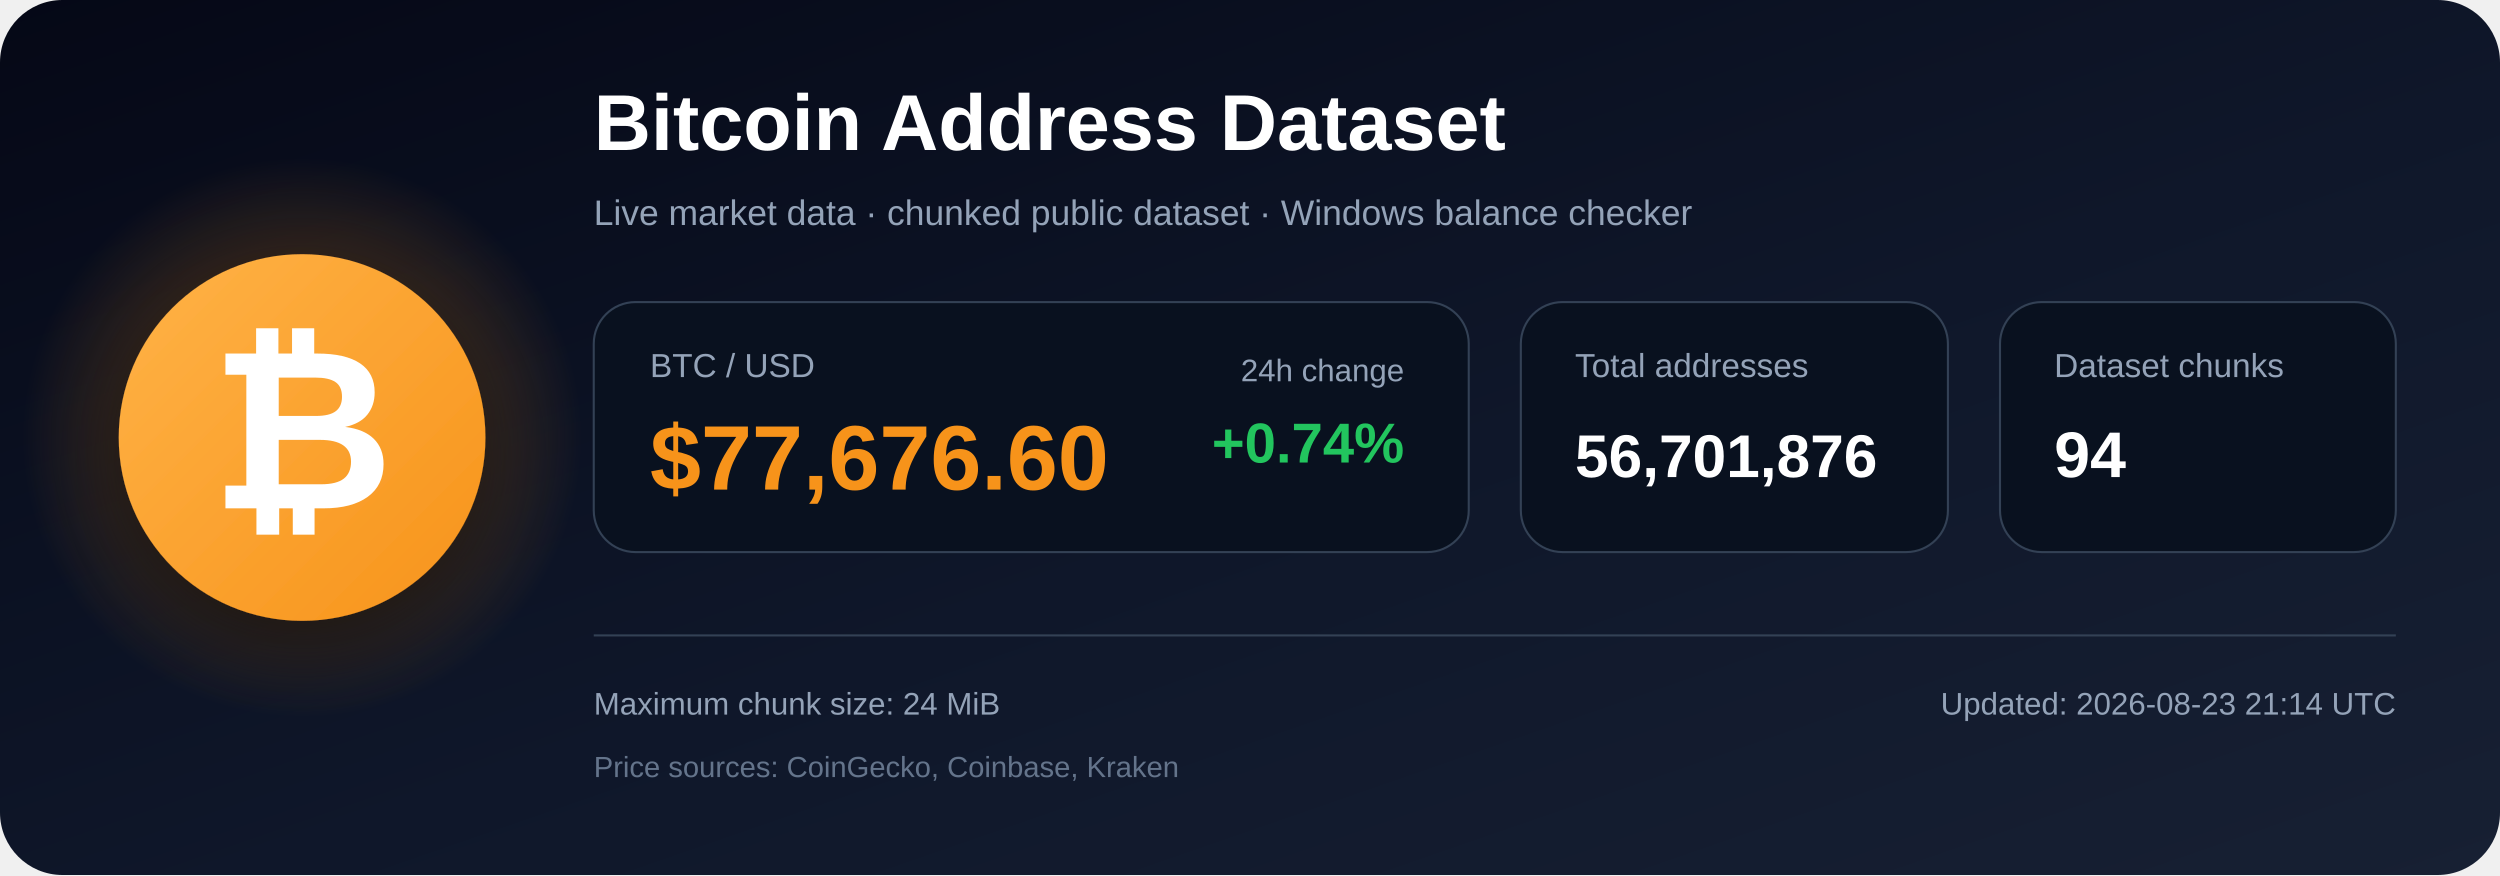
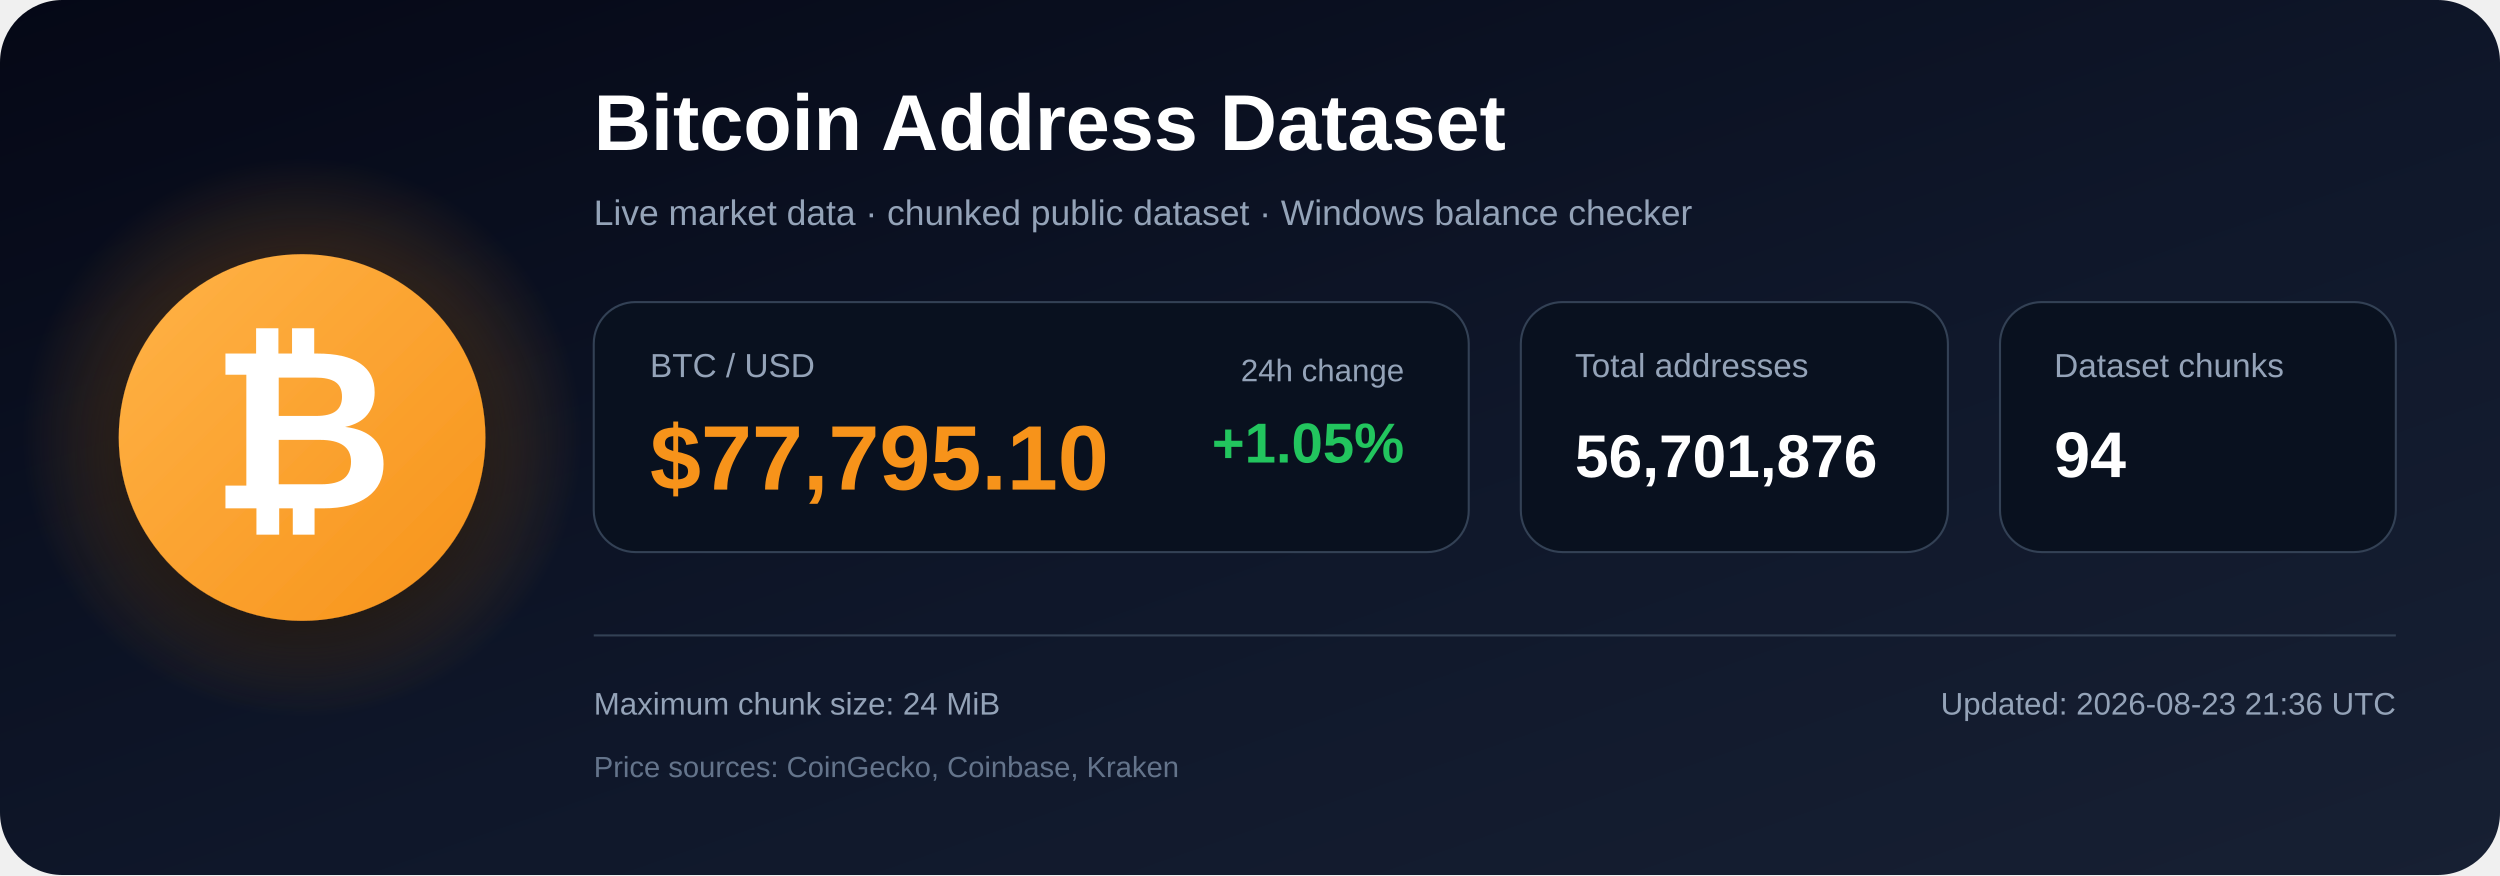
<svg xmlns="http://www.w3.org/2000/svg" width="1200" height="420" viewBox="0 0 1200 420" role="img" aria-labelledby="title description">
  <defs>
    <linearGradient id="bg" x1="0" y1="0" x2="1" y2="1">
      <stop offset="0%" stop-color="#050816" />
      <stop offset="55%" stop-color="#0f172a" />
      <stop offset="100%" stop-color="#172033" />
    </linearGradient>
    <radialGradient id="glow">
      <stop offset="0%" stop-color="#f7931a" stop-opacity=".48" />
      <stop offset="100%" stop-color="#f7931a" stop-opacity="0" />
    </radialGradient>
    <linearGradient id="orange" x1="0" y1="0" x2="1" y2="1">
      <stop offset="0%" stop-color="#ffb347" />
      <stop offset="100%" stop-color="#f7931a" />
    </linearGradient>
    <filter id="shadow" x="-40%" y="-40%" width="180%" height="180%">
      <feDropShadow dx="0" dy="12" stdDeviation="18" flood-color="#000000" flood-opacity=".50" />
    </filter>
  </defs>
  <rect width="1200" height="420" rx="30" fill="url(#bg)" />
  <circle cx="145" cy="210" r="135" fill="url(#glow)" />
  <circle cx="145" cy="210" r="88" fill="url(#orange)" filter="url(#shadow)" />
  <text x="145" y="244" text-anchor="middle" font-family="Arial, Helvetica, sans-serif" font-size="108" font-weight="700" fill="#ffffff">₿</text>
  <text x="285" y="72" font-family="Arial, Helvetica, sans-serif" font-size="38" font-weight="700" fill="#ffffff">
    Bitcoin Address Dataset
  </text>
  <text x="285" y="108" font-family="Arial, Helvetica, sans-serif" font-size="17" fill="#94a3b8">
    Live market data · chunked public dataset · Windows balance checker
  </text>
  <rect x="285" y="145" width="420" height="120" rx="20" fill="#09111f" stroke="#334155" />
  <text x="312" y="181" font-family="Arial, Helvetica, sans-serif" font-size="16" fill="#94a3b8">BTC / USD</text>
-   <text x="312" y="235" font-family="Arial, Helvetica, sans-serif" font-size="44" font-weight="700" fill="#f7931a">$77,676.60</text>
+   <text x="312" y="235" font-family="Arial, Helvetica, sans-serif" font-size="44" font-weight="700" fill="#f7931a">$77,795.10</text>
  <text x="674" y="183" text-anchor="end" font-family="Arial, Helvetica, sans-serif" font-size="15" fill="#94a3b8">24h change</text>
-   <text x="674" y="222" text-anchor="end" font-family="Arial, Helvetica, sans-serif" font-size="27" font-weight="700" fill="#22c55e">+0.74%</text>
+   <text x="674" y="222" text-anchor="end" font-family="Arial, Helvetica, sans-serif" font-size="27" font-weight="700" fill="#22c55e">+1.05%</text>
  <rect x="730" y="145" width="205" height="120" rx="20" fill="#09111f" stroke="#334155" />
  <text x="756" y="181" font-family="Arial, Helvetica, sans-serif" font-size="16" fill="#94a3b8">Total addresses</text>
  <text x="756" y="229" font-family="Arial, Helvetica, sans-serif" font-size="29" font-weight="700" fill="#ffffff">56,701,876</text>
  <rect x="960" y="145" width="190" height="120" rx="20" fill="#09111f" stroke="#334155" />
  <text x="986" y="181" font-family="Arial, Helvetica, sans-serif" font-size="16" fill="#94a3b8">Dataset chunks</text>
  <text x="986" y="229" font-family="Arial, Helvetica, sans-serif" font-size="31" font-weight="700" fill="#ffffff">94</text>
  <line x1="285" y1="305" x2="1150" y2="305" stroke="#334155" stroke-width="1" />
  <text x="285" y="343" font-family="Arial, Helvetica, sans-serif" font-size="15" fill="#94a3b8">
    Maximum chunk size: 24 MiB
  </text>
  <text x="285" y="373" font-family="Arial, Helvetica, sans-serif" font-size="14" fill="#64748b">
    Price sources: CoinGecko, Coinbase, Kraken
  </text>
  <text x="1150" y="343" text-anchor="end" font-family="Arial, Helvetica, sans-serif" font-size="15" fill="#94a3b8">
-     Updated: 2026-08-23 21:14 UTC
+     Updated: 2026-08-23 21:36 UTC
  </text>
</svg>
